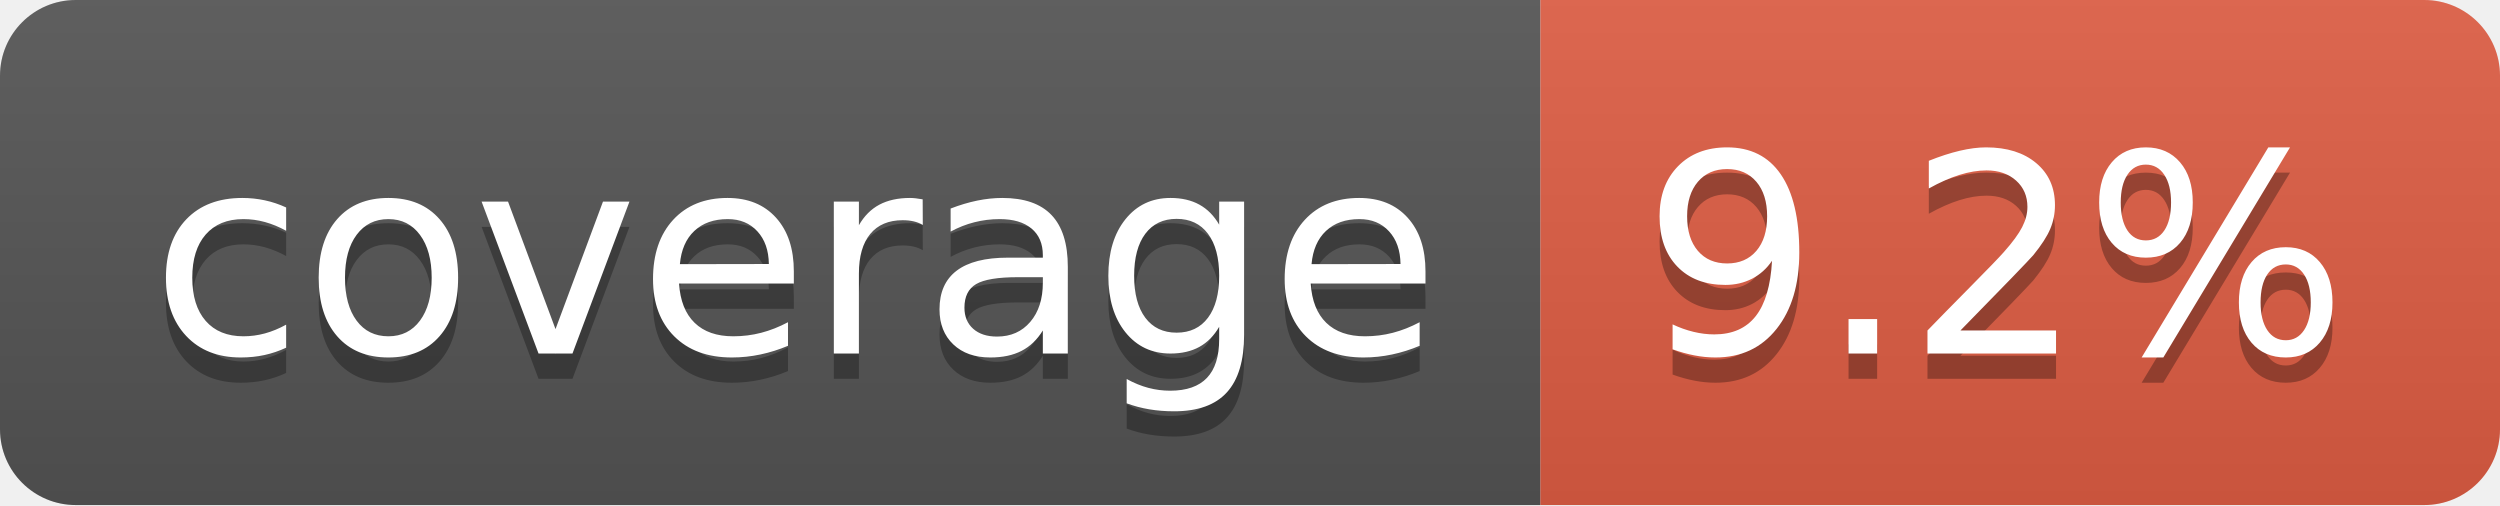
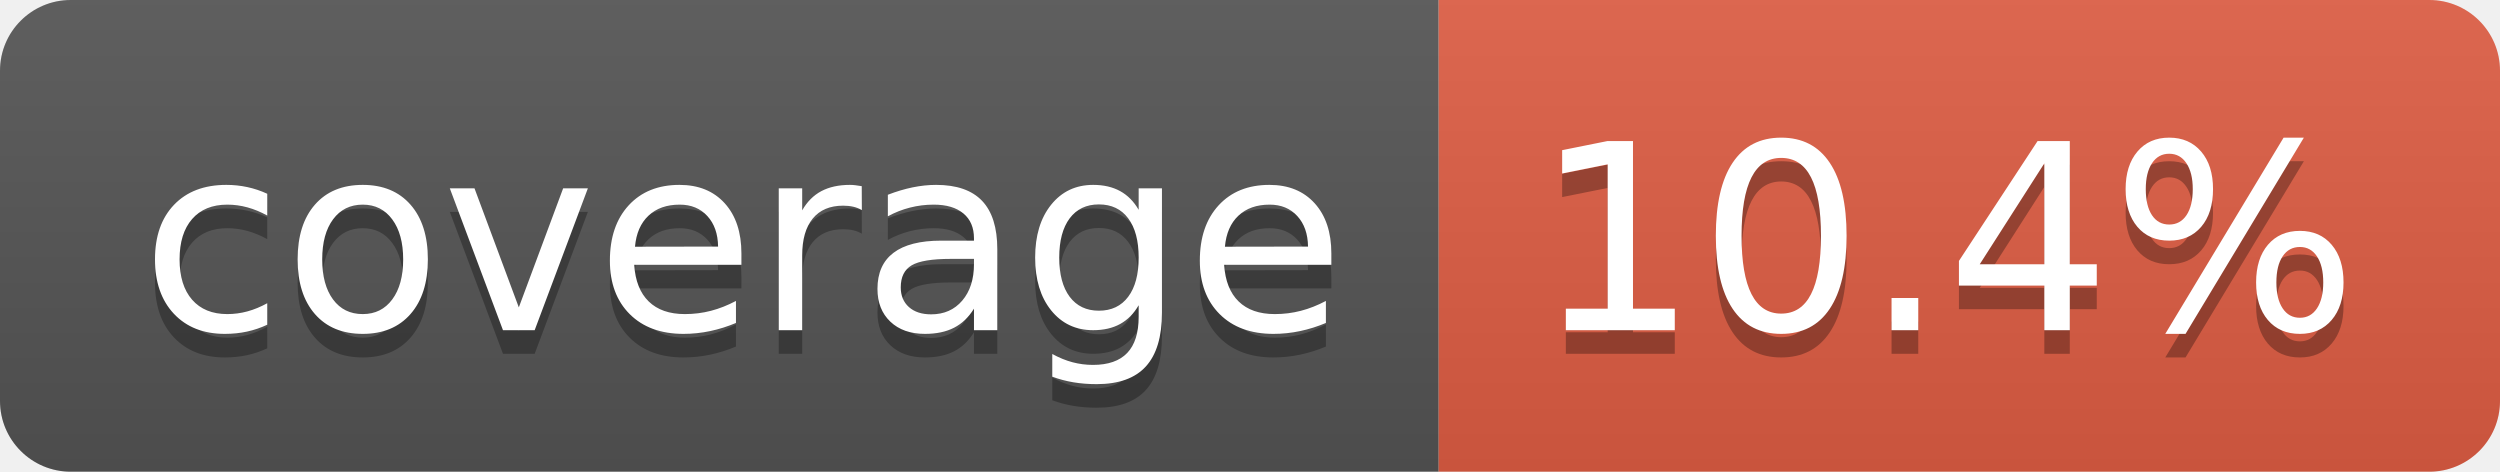
- <svg xmlns="http://www.w3.org/2000/svg" width="99" height="20" role="img" aria-label="coverage: 9.2%">
+ <svg xmlns="http://www.w3.org/2000/svg" width="106" height="20" role="img" aria-label="coverage: 10.4%">
  <linearGradient id="s" x2="0" y2="100%">
    <stop offset="0" stop-color="#bbb" stop-opacity=".1" />
    <stop offset="1" stop-opacity=".1" />
  </linearGradient>
  <clipPath id="r">
-     <rect width="99" height="20" rx="3" fill="#fff" />
+     <rect width="106" height="20" rx="3" fill="#fff" />
  </clipPath>
  <g clip-path="url(#r)">
    <rect width="61" height="20" fill="#555" />
-     <rect x="61" width="38" height="20" fill="#e05d44" />
-     <rect width="99" height="20" fill="url(#s)" />
+     <rect x="61" width="45" height="20" fill="#e05d44" />
+     <rect width="106" height="20" fill="url(#s)" />
  </g>
  <g fill="#fff" text-anchor="middle" font-family="Verdana,Geneva,DejaVu Sans,sans-serif" text-rendering="geometricPrecision" font-size="110">
    <text aria-hidden="true" x="315" y="150" fill="#010101" fill-opacity=".3" transform="scale(.1)" textLength="510">coverage</text>
    <text x="315" y="140" transform="scale(.1)" fill="#fff" textLength="510">coverage</text>
-     <text aria-hidden="true" x="790" y="150" fill="#010101" fill-opacity=".3" transform="scale(.1)" textLength="280">9.2%</text>
-     <text x="790" y="140" transform="scale(.1)" fill="#fff" textLength="280">9.2%</text>
+     <text aria-hidden="true" x="825" y="150" fill="#010101" fill-opacity=".3" transform="scale(.1)" textLength="350">10.4%</text>
+     <text x="825" y="140" transform="scale(.1)" fill="#fff" textLength="350">10.4%</text>
  </g>
</svg>
